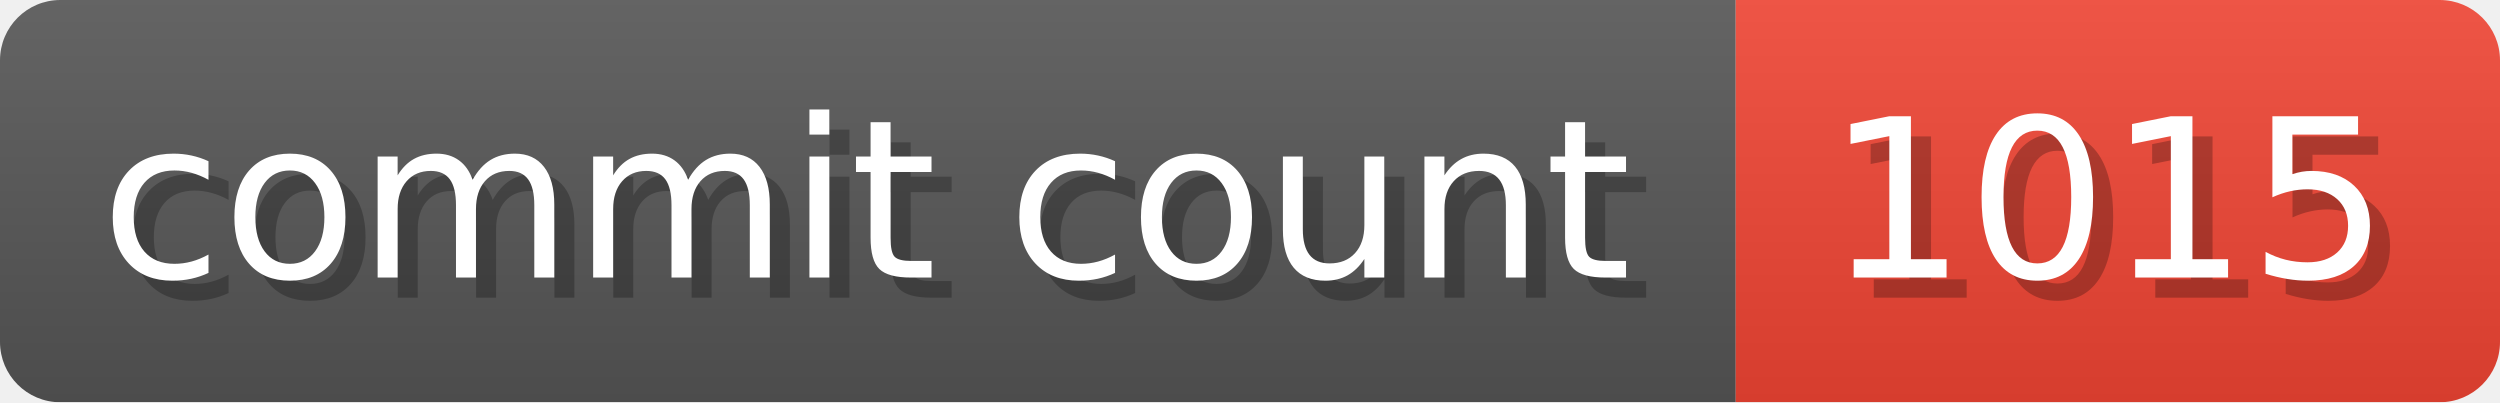
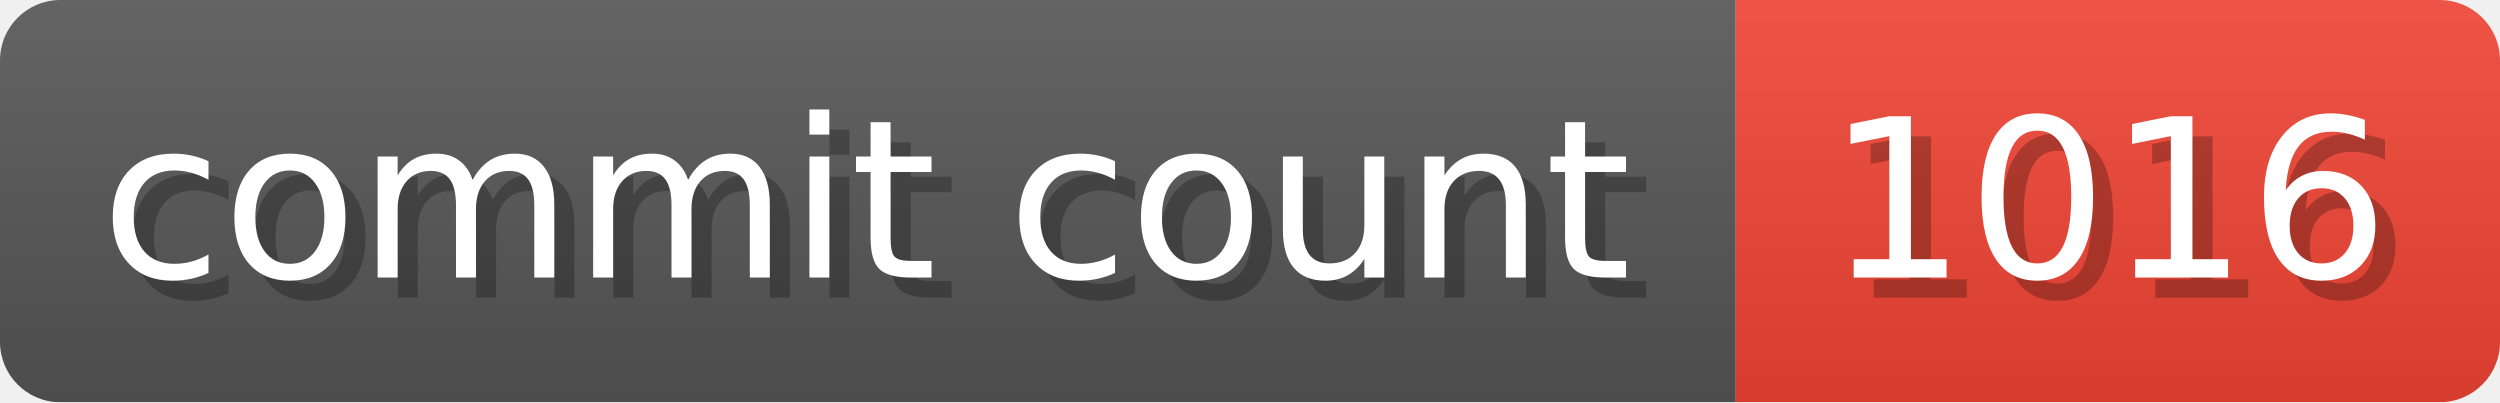
- <svg xmlns="http://www.w3.org/2000/svg" width="124.3" height="20" viewBox="0 0 1243 200" role="img" aria-label="commit count: 1015 ">
+ <svg xmlns="http://www.w3.org/2000/svg" width="124.3" height="20" viewBox="0 0 1243 200" role="img" aria-label="commit count: 1016 ">
  <linearGradient id="a" x2="0" y2="100%">
    <stop offset="0" stop-opacity=".1" stop-color="#EEE" />
    <stop offset="1" stop-opacity=".1" />
  </linearGradient>
  <mask id="m">
    <rect width="1243" height="200" rx="30" fill="#FFF" />
  </mask>
  <g mask="url(#m)">
    <rect width="863" height="200" fill="#555" />
    <rect width="380" height="200" fill="#E43" x="863" />
    <rect width="1243" height="200" fill="url(#a)" />
  </g>
  <g aria-hidden="true" fill="#fff" text-anchor="start" font-family="Verdana,DejaVu Sans,sans-serif" font-size="110">
    <text x="60" y="148" textLength="763" fill="#000" opacity="0.25">commit count</text>
    <text x="50" y="138" textLength="763">commit count</text>
-     <text x="918" y="148" textLength="280" fill="#000" opacity="0.25">1015
+     <text x="918" y="148" textLength="280" fill="#000" opacity="0.25">1016
</text>
-     <text x="908" y="138" textLength="280">1015
+     <text x="908" y="138" textLength="280">1016
</text>
  </g>
</svg>
